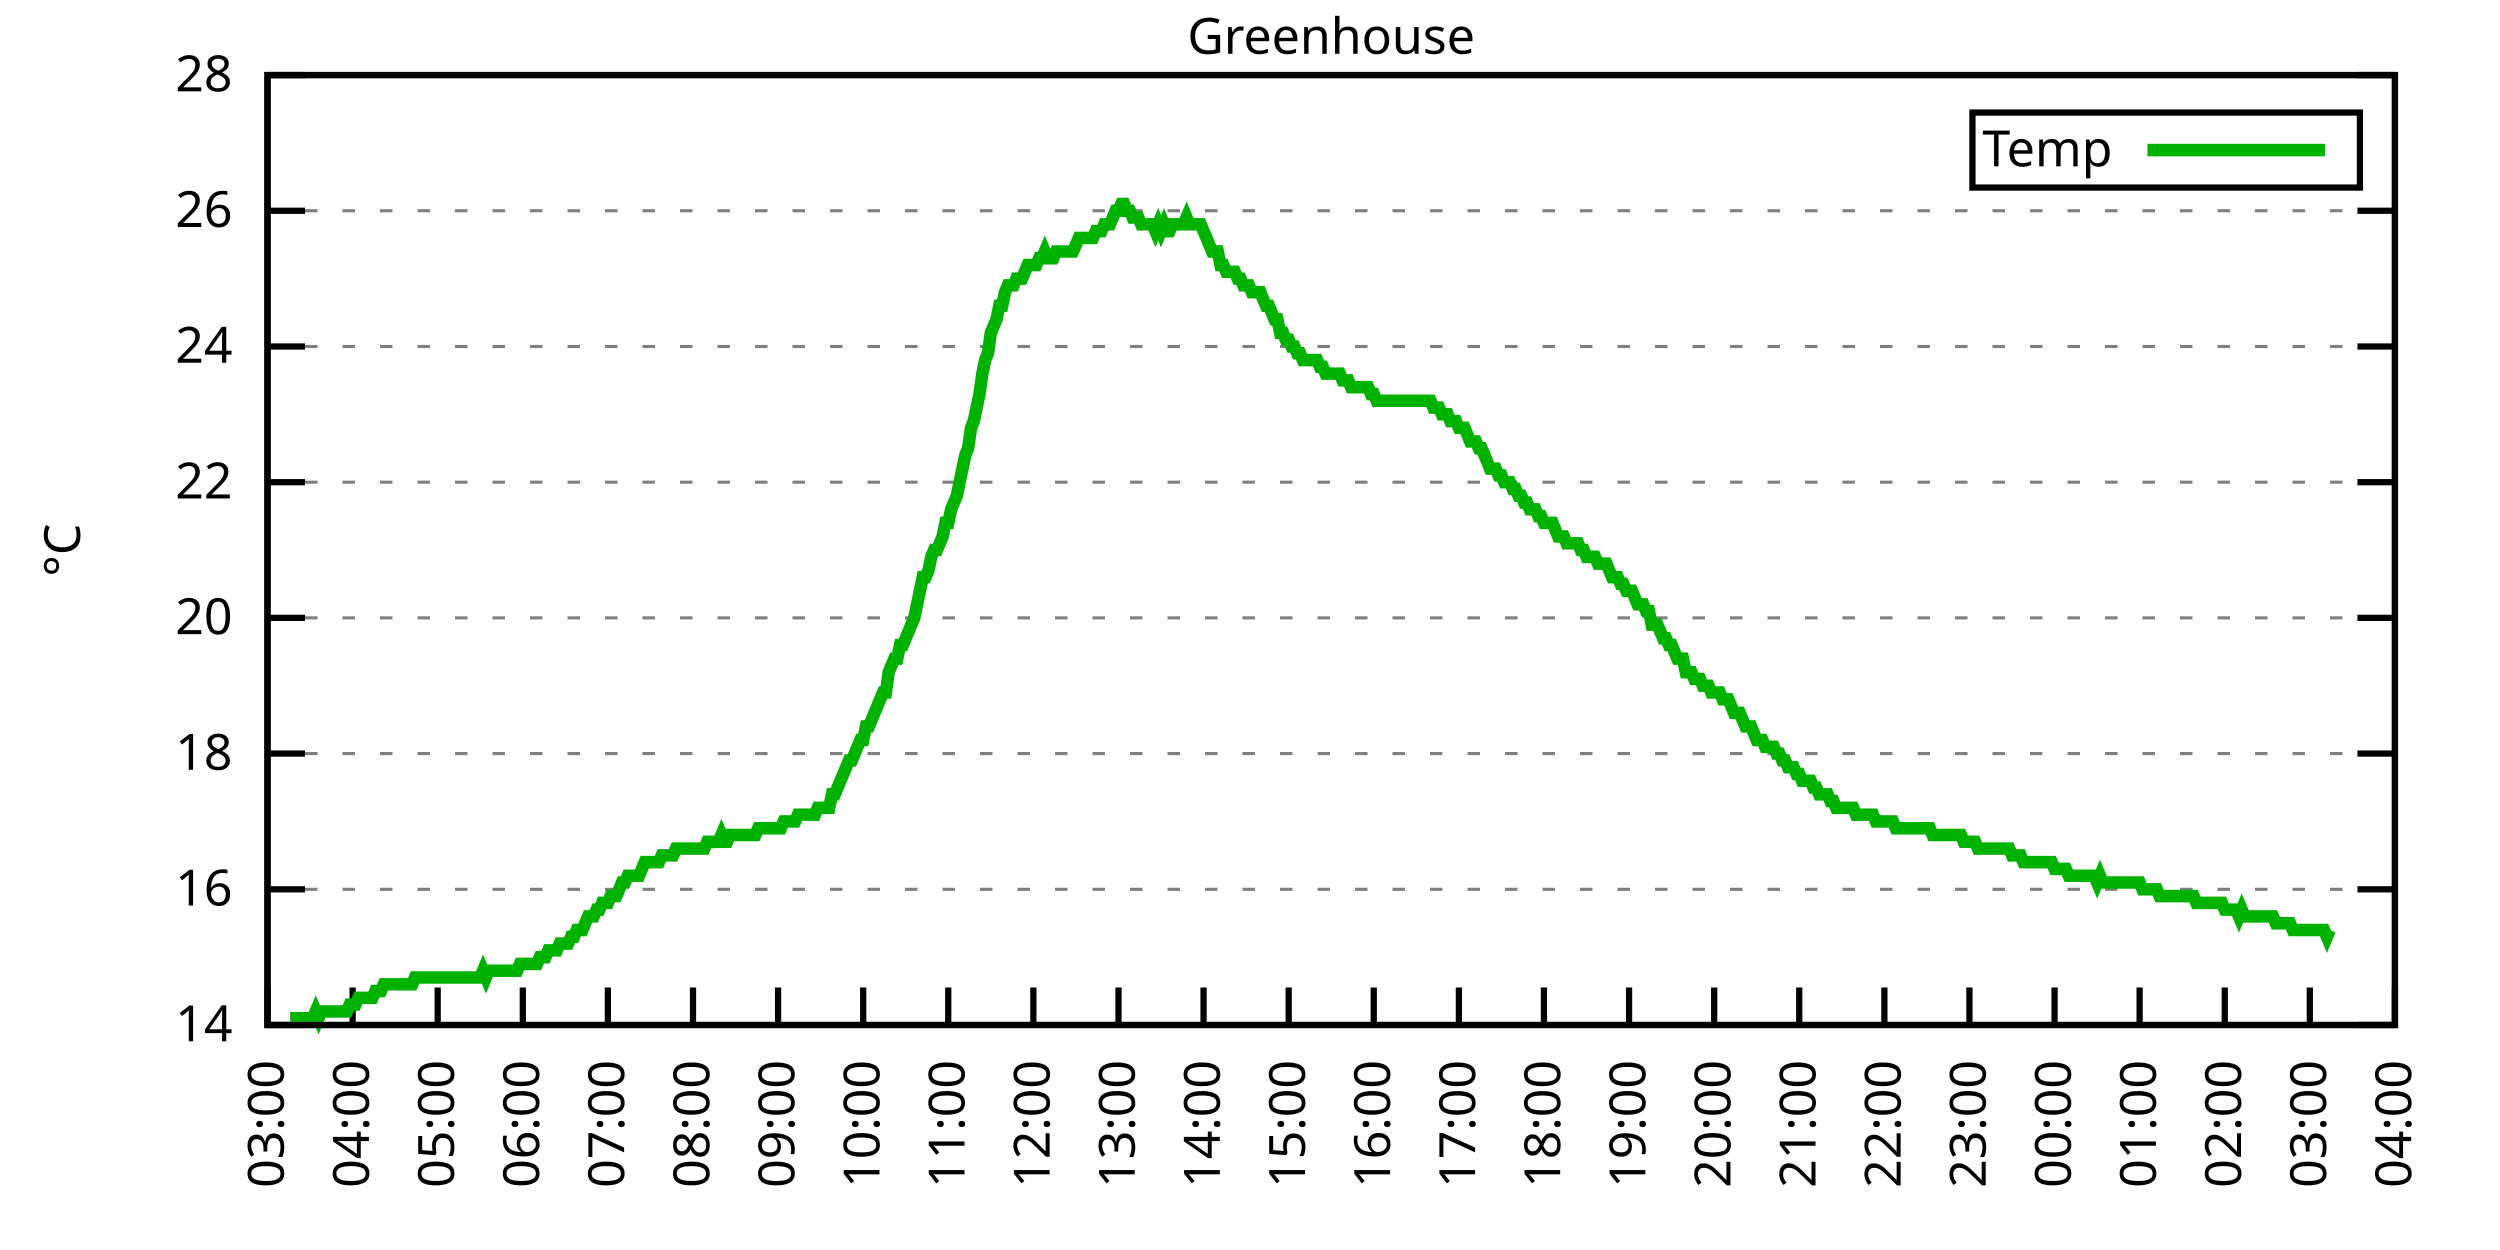
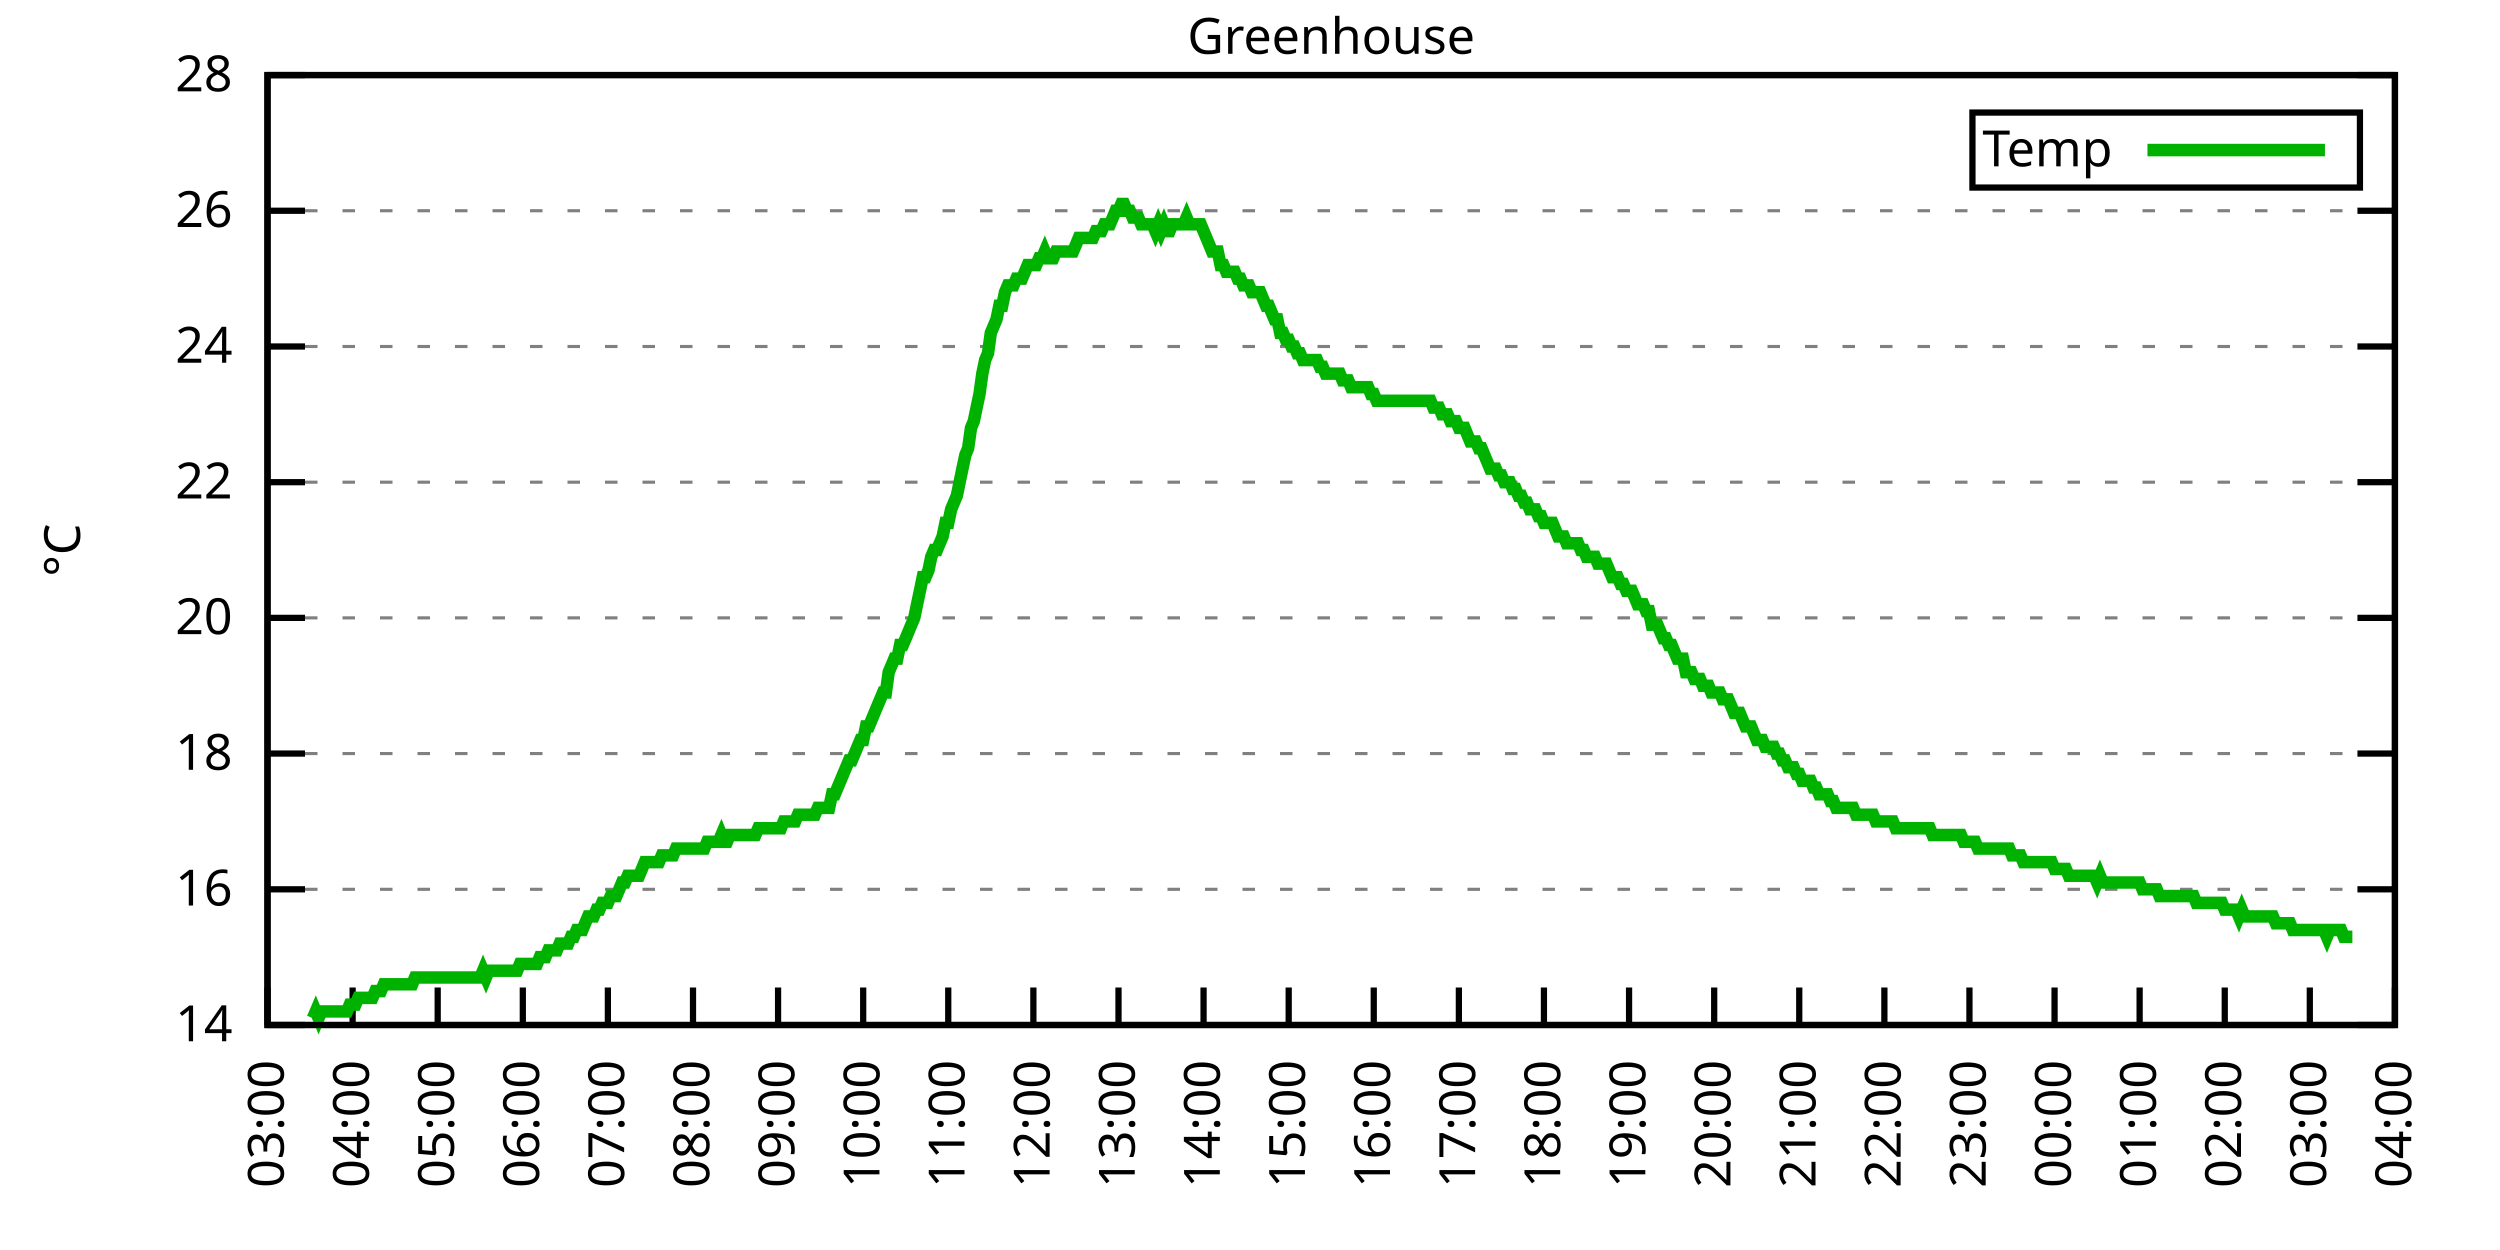
<svg xmlns="http://www.w3.org/2000/svg" xmlns:xlink="http://www.w3.org/1999/xlink" width="400" height="200" viewBox="0 0 400 200">
  <g id="gnuplot_canvas">
    <rect x="0" y="0" width="400" height="200" fill="none" />
    <defs>
      <circle id="gpDot" r="0.5" stroke-width="0.5" stroke="currentColor" />
      <path id="gpPt0" stroke-width="0.333" stroke="currentColor" d="M-1,0 h2 M0,-1 v2" />
      <path id="gpPt1" stroke-width="0.333" stroke="currentColor" d="M-1,-1 L1,1 M1,-1 L-1,1" />
      <path id="gpPt2" stroke-width="0.333" stroke="currentColor" d="M-1,0 L1,0 M0,-1 L0,1 M-1,-1 L1,1 M-1,1 L1,-1" />
      <rect id="gpPt3" stroke-width="0.333" stroke="currentColor" x="-1" y="-1" width="2" height="2" />
      <rect id="gpPt4" stroke-width="0.333" stroke="currentColor" fill="currentColor" x="-1" y="-1" width="2" height="2" />
      <circle id="gpPt5" stroke-width="0.333" stroke="currentColor" cx="0" cy="0" r="1" />
      <use xlink:href="#gpPt5" id="gpPt6" fill="currentColor" stroke="none" />
      <path id="gpPt7" stroke-width="0.333" stroke="currentColor" d="M0,-1.33 L-1.33,0.67 L1.33,0.67 z" />
      <use xlink:href="#gpPt7" id="gpPt8" fill="currentColor" stroke="none" />
      <use xlink:href="#gpPt7" id="gpPt9" stroke="currentColor" transform="rotate(180)" />
      <use xlink:href="#gpPt9" id="gpPt10" fill="currentColor" stroke="none" />
      <use xlink:href="#gpPt3" id="gpPt11" stroke="currentColor" transform="rotate(45)" />
      <use xlink:href="#gpPt11" id="gpPt12" fill="currentColor" stroke="none" />
      <path id="gpPt13" stroke-width="0.333" stroke="currentColor" d="M0,1.330 L1.265,0.411 L0.782,-1.067 L-0.782,-1.076 L-1.265,0.411 z" />
      <use xlink:href="#gpPt13" id="gpPt14" fill="currentColor" stroke="none" />
      <filter id="textbox" filterUnits="objectBoundingBox" x="0" y="0" height="1" width="1">
        <feFlood flood-color="white" flood-opacity="1" result="bgnd" />
        <feComposite in="SourceGraphic" in2="bgnd" operator="atop" />
      </filter>
      <filter id="greybox" filterUnits="objectBoundingBox" x="0" y="0" height="1" width="1">
        <feFlood flood-color="lightgrey" flood-opacity="1" result="grey" />
        <feComposite in="SourceGraphic" in2="grey" operator="atop" />
      </filter>
    </defs>
    <g fill="none" color="white" stroke="currentColor" stroke-width="1.00" stroke-linecap="butt" stroke-linejoin="miter">
</g>
    <g fill="none" color="black" stroke="currentColor" stroke-width="1.00" stroke-linecap="butt" stroke-linejoin="miter">
      <g stroke="none" shape-rendering="crispEdges">
        <polygon fill="rgb(255, 255, 255)" points="42.80,164.00 383.18,164.00 383.18,12.02 42.80,12.02 " />
      </g>
    </g>
    <g fill="none" color="black" stroke="currentColor" stroke-width="1.00" stroke-linecap="butt" stroke-linejoin="miter">
</g>
    <g fill="none" color="black" stroke="black" stroke-width="0.50" stroke-linecap="butt" stroke-linejoin="miter">
</g>
    <g fill="none" color="gray" stroke="currentColor" stroke-width="0.50" stroke-linecap="butt" stroke-linejoin="miter">
      <path stroke="gray" stroke-dasharray="2,4" class="gridline" d="M42.80,164.00 L383.19,164.00  " />
    </g>
    <g fill="none" color="gray" stroke="gray" stroke-width="1.00" stroke-linecap="butt" stroke-linejoin="miter">
</g>
    <g fill="none" color="black" stroke="currentColor" stroke-width="1.00" stroke-linecap="butt" stroke-linejoin="miter">
      <path stroke="black" d="M42.80,164.00 L48.80,164.00 M383.19,164.00 L377.19,164.00  " />
      <g transform="translate(37.20,166.60)" stroke="none" fill="black" font-family="Sans" font-size="8.00" text-anchor="end">
        <text>
          <tspan font-family="Sans"> 14</tspan>
        </text>
      </g>
    </g>
    <g fill="none" color="black" stroke="currentColor" stroke-width="1.00" stroke-linecap="butt" stroke-linejoin="miter">
</g>
    <g fill="none" color="black" stroke="black" stroke-width="0.50" stroke-linecap="butt" stroke-linejoin="miter">
</g>
    <g fill="none" color="gray" stroke="currentColor" stroke-width="0.50" stroke-linecap="butt" stroke-linejoin="miter">
      <path stroke="gray" stroke-dasharray="2,4" class="gridline" d="M42.80,142.29 L383.19,142.29  " />
    </g>
    <g fill="none" color="gray" stroke="gray" stroke-width="1.00" stroke-linecap="butt" stroke-linejoin="miter">
</g>
    <g fill="none" color="black" stroke="currentColor" stroke-width="1.00" stroke-linecap="butt" stroke-linejoin="miter">
      <path stroke="black" d="M42.80,142.29 L48.80,142.29 M383.19,142.29 L377.19,142.29  " />
      <g transform="translate(37.20,144.89)" stroke="none" fill="black" font-family="Sans" font-size="8.00" text-anchor="end">
        <text>
          <tspan font-family="Sans"> 16</tspan>
        </text>
      </g>
    </g>
    <g fill="none" color="black" stroke="currentColor" stroke-width="1.00" stroke-linecap="butt" stroke-linejoin="miter">
</g>
    <g fill="none" color="black" stroke="black" stroke-width="0.50" stroke-linecap="butt" stroke-linejoin="miter">
</g>
    <g fill="none" color="gray" stroke="currentColor" stroke-width="0.50" stroke-linecap="butt" stroke-linejoin="miter">
      <path stroke="gray" stroke-dasharray="2,4" class="gridline" d="M42.80,120.57 L383.19,120.57  " />
    </g>
    <g fill="none" color="gray" stroke="gray" stroke-width="1.00" stroke-linecap="butt" stroke-linejoin="miter">
</g>
    <g fill="none" color="black" stroke="currentColor" stroke-width="1.00" stroke-linecap="butt" stroke-linejoin="miter">
      <path stroke="black" d="M42.80,120.57 L48.80,120.57 M383.19,120.57 L377.19,120.57  " />
      <g transform="translate(37.20,123.17)" stroke="none" fill="black" font-family="Sans" font-size="8.00" text-anchor="end">
        <text>
          <tspan font-family="Sans"> 18</tspan>
        </text>
      </g>
    </g>
    <g fill="none" color="black" stroke="currentColor" stroke-width="1.00" stroke-linecap="butt" stroke-linejoin="miter">
</g>
    <g fill="none" color="black" stroke="black" stroke-width="0.50" stroke-linecap="butt" stroke-linejoin="miter">
</g>
    <g fill="none" color="gray" stroke="currentColor" stroke-width="0.50" stroke-linecap="butt" stroke-linejoin="miter">
      <path stroke="gray" stroke-dasharray="2,4" class="gridline" d="M42.80,98.86 L383.19,98.86  " />
    </g>
    <g fill="none" color="gray" stroke="gray" stroke-width="1.00" stroke-linecap="butt" stroke-linejoin="miter">
</g>
    <g fill="none" color="black" stroke="currentColor" stroke-width="1.00" stroke-linecap="butt" stroke-linejoin="miter">
      <path stroke="black" d="M42.80,98.86 L48.80,98.86 M383.19,98.86 L377.19,98.86  " />
      <g transform="translate(37.20,101.46)" stroke="none" fill="black" font-family="Sans" font-size="8.00" text-anchor="end">
        <text>
          <tspan font-family="Sans"> 20</tspan>
        </text>
      </g>
    </g>
    <g fill="none" color="black" stroke="currentColor" stroke-width="1.00" stroke-linecap="butt" stroke-linejoin="miter">
</g>
    <g fill="none" color="black" stroke="black" stroke-width="0.50" stroke-linecap="butt" stroke-linejoin="miter">
</g>
    <g fill="none" color="gray" stroke="currentColor" stroke-width="0.50" stroke-linecap="butt" stroke-linejoin="miter">
      <path stroke="gray" stroke-dasharray="2,4" class="gridline" d="M42.80,77.15 L383.19,77.15  " />
    </g>
    <g fill="none" color="gray" stroke="gray" stroke-width="1.00" stroke-linecap="butt" stroke-linejoin="miter">
</g>
    <g fill="none" color="black" stroke="currentColor" stroke-width="1.00" stroke-linecap="butt" stroke-linejoin="miter">
      <path stroke="black" d="M42.80,77.15 L48.80,77.15 M383.19,77.15 L377.19,77.15  " />
      <g transform="translate(37.20,79.75)" stroke="none" fill="black" font-family="Sans" font-size="8.00" text-anchor="end">
        <text>
          <tspan font-family="Sans"> 22</tspan>
        </text>
      </g>
    </g>
    <g fill="none" color="black" stroke="currentColor" stroke-width="1.00" stroke-linecap="butt" stroke-linejoin="miter">
</g>
    <g fill="none" color="black" stroke="black" stroke-width="0.50" stroke-linecap="butt" stroke-linejoin="miter">
</g>
    <g fill="none" color="gray" stroke="currentColor" stroke-width="0.50" stroke-linecap="butt" stroke-linejoin="miter">
      <path stroke="gray" stroke-dasharray="2,4" class="gridline" d="M42.80,55.44 L383.19,55.44  " />
    </g>
    <g fill="none" color="gray" stroke="gray" stroke-width="1.00" stroke-linecap="butt" stroke-linejoin="miter">
</g>
    <g fill="none" color="black" stroke="currentColor" stroke-width="1.00" stroke-linecap="butt" stroke-linejoin="miter">
      <path stroke="black" d="M42.80,55.44 L48.80,55.44 M383.19,55.44 L377.19,55.44  " />
      <g transform="translate(37.20,58.04)" stroke="none" fill="black" font-family="Sans" font-size="8.00" text-anchor="end">
        <text>
          <tspan font-family="Sans"> 24</tspan>
        </text>
      </g>
    </g>
    <g fill="none" color="black" stroke="currentColor" stroke-width="1.00" stroke-linecap="butt" stroke-linejoin="miter">
</g>
    <g fill="none" color="black" stroke="black" stroke-width="0.50" stroke-linecap="butt" stroke-linejoin="miter">
</g>
    <g fill="none" color="gray" stroke="currentColor" stroke-width="0.50" stroke-linecap="butt" stroke-linejoin="miter">
      <path stroke="gray" stroke-dasharray="2,4" class="gridline" d="M42.80,33.72 L383.19,33.72  " />
    </g>
    <g fill="none" color="gray" stroke="gray" stroke-width="1.00" stroke-linecap="butt" stroke-linejoin="miter">
</g>
    <g fill="none" color="black" stroke="currentColor" stroke-width="1.00" stroke-linecap="butt" stroke-linejoin="miter">
      <path stroke="black" d="M42.80,33.72 L48.80,33.72 M383.19,33.72 L377.19,33.72  " />
      <g transform="translate(37.20,36.32)" stroke="none" fill="black" font-family="Sans" font-size="8.00" text-anchor="end">
        <text>
          <tspan font-family="Sans"> 26</tspan>
        </text>
      </g>
    </g>
    <g fill="none" color="black" stroke="currentColor" stroke-width="1.00" stroke-linecap="butt" stroke-linejoin="miter">
</g>
    <g fill="none" color="black" stroke="black" stroke-width="0.50" stroke-linecap="butt" stroke-linejoin="miter">
</g>
    <g fill="none" color="gray" stroke="currentColor" stroke-width="0.50" stroke-linecap="butt" stroke-linejoin="miter">
      <path stroke="gray" stroke-dasharray="2,4" class="gridline" d="M42.80,12.01 L383.19,12.01  " />
    </g>
    <g fill="none" color="gray" stroke="gray" stroke-width="1.00" stroke-linecap="butt" stroke-linejoin="miter">
</g>
    <g fill="none" color="black" stroke="currentColor" stroke-width="1.00" stroke-linecap="butt" stroke-linejoin="miter">
      <path stroke="black" d="M42.80,12.01 L48.80,12.01 M383.19,12.01 L377.19,12.01  " />
      <g transform="translate(37.20,14.61)" stroke="none" fill="black" font-family="Sans" font-size="8.00" text-anchor="end">
        <text>
          <tspan font-family="Sans"> 28</tspan>
        </text>
      </g>
    </g>
    <g fill="none" color="black" stroke="currentColor" stroke-width="1.00" stroke-linecap="butt" stroke-linejoin="miter">
      <path stroke="black" d="M42.80,164.00 L42.80,158.00  " />
      <g transform="translate(45.40,169.60) rotate(270.00)" stroke="none" fill="black" font-family="Sans" font-size="8.00" text-anchor="end">
        <text>
          <tspan font-family="Sans">03:00</tspan>
        </text>
      </g>
    </g>
    <g fill="none" color="black" stroke="currentColor" stroke-width="1.00" stroke-linecap="butt" stroke-linejoin="miter">
      <path stroke="black" d="M56.42,164.00 L56.42,158.00  " />
      <g transform="translate(59.02,169.60) rotate(270.00)" stroke="none" fill="black" font-family="Sans" font-size="8.00" text-anchor="end">
        <text>
          <tspan font-family="Sans">04:00</tspan>
        </text>
      </g>
    </g>
    <g fill="none" color="black" stroke="currentColor" stroke-width="1.00" stroke-linecap="butt" stroke-linejoin="miter">
      <path stroke="black" d="M70.03,164.00 L70.03,158.00  " />
      <g transform="translate(72.63,169.60) rotate(270.00)" stroke="none" fill="black" font-family="Sans" font-size="8.00" text-anchor="end">
        <text>
          <tspan font-family="Sans">05:00</tspan>
        </text>
      </g>
    </g>
    <g fill="none" color="black" stroke="currentColor" stroke-width="1.00" stroke-linecap="butt" stroke-linejoin="miter">
      <path stroke="black" d="M83.65,164.00 L83.65,158.00  " />
      <g transform="translate(86.25,169.60) rotate(270.00)" stroke="none" fill="black" font-family="Sans" font-size="8.00" text-anchor="end">
        <text>
          <tspan font-family="Sans">06:00</tspan>
        </text>
      </g>
    </g>
    <g fill="none" color="black" stroke="currentColor" stroke-width="1.00" stroke-linecap="butt" stroke-linejoin="miter">
      <path stroke="black" d="M97.26,164.00 L97.26,158.00  " />
      <g transform="translate(99.86,169.60) rotate(270.00)" stroke="none" fill="black" font-family="Sans" font-size="8.00" text-anchor="end">
        <text>
          <tspan font-family="Sans">07:00</tspan>
        </text>
      </g>
    </g>
    <g fill="none" color="black" stroke="currentColor" stroke-width="1.00" stroke-linecap="butt" stroke-linejoin="miter">
      <path stroke="black" d="M110.88,164.00 L110.88,158.00  " />
      <g transform="translate(113.48,169.60) rotate(270.00)" stroke="none" fill="black" font-family="Sans" font-size="8.00" text-anchor="end">
        <text>
          <tspan font-family="Sans">08:00</tspan>
        </text>
      </g>
    </g>
    <g fill="none" color="black" stroke="currentColor" stroke-width="1.00" stroke-linecap="butt" stroke-linejoin="miter">
      <path stroke="black" d="M124.49,164.00 L124.49,158.00  " />
      <g transform="translate(127.09,169.60) rotate(270.00)" stroke="none" fill="black" font-family="Sans" font-size="8.00" text-anchor="end">
        <text>
          <tspan font-family="Sans">09:00</tspan>
        </text>
      </g>
    </g>
    <g fill="none" color="black" stroke="currentColor" stroke-width="1.00" stroke-linecap="butt" stroke-linejoin="miter">
      <path stroke="black" d="M138.11,164.00 L138.11,158.00  " />
      <g transform="translate(140.71,169.60) rotate(270.00)" stroke="none" fill="black" font-family="Sans" font-size="8.00" text-anchor="end">
        <text>
          <tspan font-family="Sans">10:00</tspan>
        </text>
      </g>
    </g>
    <g fill="none" color="black" stroke="currentColor" stroke-width="1.00" stroke-linecap="butt" stroke-linejoin="miter">
      <path stroke="black" d="M151.72,164.00 L151.72,158.00  " />
      <g transform="translate(154.32,169.60) rotate(270.00)" stroke="none" fill="black" font-family="Sans" font-size="8.00" text-anchor="end">
        <text>
          <tspan font-family="Sans">11:00</tspan>
        </text>
      </g>
    </g>
    <g fill="none" color="black" stroke="currentColor" stroke-width="1.00" stroke-linecap="butt" stroke-linejoin="miter">
      <path stroke="black" d="M165.34,164.00 L165.34,158.00  " />
      <g transform="translate(167.94,169.60) rotate(270.00)" stroke="none" fill="black" font-family="Sans" font-size="8.00" text-anchor="end">
        <text>
          <tspan font-family="Sans">12:00</tspan>
        </text>
      </g>
    </g>
    <g fill="none" color="black" stroke="currentColor" stroke-width="1.00" stroke-linecap="butt" stroke-linejoin="miter">
      <path stroke="black" d="M178.96,164.00 L178.96,158.00  " />
      <g transform="translate(181.56,169.60) rotate(270.00)" stroke="none" fill="black" font-family="Sans" font-size="8.00" text-anchor="end">
        <text>
          <tspan font-family="Sans">13:00</tspan>
        </text>
      </g>
    </g>
    <g fill="none" color="black" stroke="currentColor" stroke-width="1.00" stroke-linecap="butt" stroke-linejoin="miter">
      <path stroke="black" d="M192.57,164.00 L192.57,158.00  " />
      <g transform="translate(195.17,169.60) rotate(270.00)" stroke="none" fill="black" font-family="Sans" font-size="8.00" text-anchor="end">
        <text>
          <tspan font-family="Sans">14:00</tspan>
        </text>
      </g>
    </g>
    <g fill="none" color="black" stroke="currentColor" stroke-width="1.00" stroke-linecap="butt" stroke-linejoin="miter">
      <path stroke="black" d="M206.19,164.00 L206.19,158.00  " />
      <g transform="translate(208.79,169.60) rotate(270.00)" stroke="none" fill="black" font-family="Sans" font-size="8.00" text-anchor="end">
        <text>
          <tspan font-family="Sans">15:00</tspan>
        </text>
      </g>
    </g>
    <g fill="none" color="black" stroke="currentColor" stroke-width="1.00" stroke-linecap="butt" stroke-linejoin="miter">
      <path stroke="black" d="M219.80,164.00 L219.80,158.00  " />
      <g transform="translate(222.40,169.60) rotate(270.00)" stroke="none" fill="black" font-family="Sans" font-size="8.00" text-anchor="end">
        <text>
          <tspan font-family="Sans">16:00</tspan>
        </text>
      </g>
    </g>
    <g fill="none" color="black" stroke="currentColor" stroke-width="1.00" stroke-linecap="butt" stroke-linejoin="miter">
      <path stroke="black" d="M233.42,164.00 L233.42,158.00  " />
      <g transform="translate(236.02,169.60) rotate(270.00)" stroke="none" fill="black" font-family="Sans" font-size="8.00" text-anchor="end">
        <text>
          <tspan font-family="Sans">17:00</tspan>
        </text>
      </g>
    </g>
    <g fill="none" color="black" stroke="currentColor" stroke-width="1.00" stroke-linecap="butt" stroke-linejoin="miter">
      <path stroke="black" d="M247.03,164.00 L247.03,158.00  " />
      <g transform="translate(249.63,169.60) rotate(270.00)" stroke="none" fill="black" font-family="Sans" font-size="8.00" text-anchor="end">
        <text>
          <tspan font-family="Sans">18:00</tspan>
        </text>
      </g>
    </g>
    <g fill="none" color="black" stroke="currentColor" stroke-width="1.00" stroke-linecap="butt" stroke-linejoin="miter">
      <path stroke="black" d="M260.65,164.00 L260.65,158.00  " />
      <g transform="translate(263.25,169.60) rotate(270.00)" stroke="none" fill="black" font-family="Sans" font-size="8.00" text-anchor="end">
        <text>
          <tspan font-family="Sans">19:00</tspan>
        </text>
      </g>
    </g>
    <g fill="none" color="black" stroke="currentColor" stroke-width="1.00" stroke-linecap="butt" stroke-linejoin="miter">
      <path stroke="black" d="M274.27,164.00 L274.27,158.00  " />
      <g transform="translate(276.87,169.60) rotate(270.00)" stroke="none" fill="black" font-family="Sans" font-size="8.00" text-anchor="end">
        <text>
          <tspan font-family="Sans">20:00</tspan>
        </text>
      </g>
    </g>
    <g fill="none" color="black" stroke="currentColor" stroke-width="1.00" stroke-linecap="butt" stroke-linejoin="miter">
      <path stroke="black" d="M287.88,164.00 L287.88,158.00  " />
      <g transform="translate(290.48,169.60) rotate(270.00)" stroke="none" fill="black" font-family="Sans" font-size="8.00" text-anchor="end">
        <text>
          <tspan font-family="Sans">21:00</tspan>
        </text>
      </g>
    </g>
    <g fill="none" color="black" stroke="currentColor" stroke-width="1.00" stroke-linecap="butt" stroke-linejoin="miter">
      <path stroke="black" d="M301.50,164.00 L301.50,158.00  " />
      <g transform="translate(304.10,169.60) rotate(270.00)" stroke="none" fill="black" font-family="Sans" font-size="8.00" text-anchor="end">
        <text>
          <tspan font-family="Sans">22:00</tspan>
        </text>
      </g>
    </g>
    <g fill="none" color="black" stroke="currentColor" stroke-width="1.00" stroke-linecap="butt" stroke-linejoin="miter">
      <path stroke="black" d="M315.11,164.00 L315.11,158.00  " />
      <g transform="translate(317.71,169.60) rotate(270.00)" stroke="none" fill="black" font-family="Sans" font-size="8.00" text-anchor="end">
        <text>
          <tspan font-family="Sans">23:00</tspan>
        </text>
      </g>
    </g>
    <g fill="none" color="black" stroke="currentColor" stroke-width="1.00" stroke-linecap="butt" stroke-linejoin="miter">
      <path stroke="black" d="M328.73,164.00 L328.73,158.00  " />
      <g transform="translate(331.33,169.60) rotate(270.00)" stroke="none" fill="black" font-family="Sans" font-size="8.00" text-anchor="end">
        <text>
          <tspan font-family="Sans">00:00</tspan>
        </text>
      </g>
    </g>
    <g fill="none" color="black" stroke="currentColor" stroke-width="1.00" stroke-linecap="butt" stroke-linejoin="miter">
      <path stroke="black" d="M342.34,164.00 L342.34,158.00  " />
      <g transform="translate(344.94,169.60) rotate(270.00)" stroke="none" fill="black" font-family="Sans" font-size="8.00" text-anchor="end">
        <text>
          <tspan font-family="Sans">01:00</tspan>
        </text>
      </g>
    </g>
    <g fill="none" color="black" stroke="currentColor" stroke-width="1.00" stroke-linecap="butt" stroke-linejoin="miter">
      <path stroke="black" d="M355.96,164.00 L355.96,158.00  " />
      <g transform="translate(358.56,169.60) rotate(270.00)" stroke="none" fill="black" font-family="Sans" font-size="8.00" text-anchor="end">
        <text>
          <tspan font-family="Sans">02:00</tspan>
        </text>
      </g>
    </g>
    <g fill="none" color="black" stroke="currentColor" stroke-width="1.00" stroke-linecap="butt" stroke-linejoin="miter">
      <path stroke="black" d="M369.57,164.00 L369.57,158.00  " />
      <g transform="translate(372.17,169.60) rotate(270.00)" stroke="none" fill="black" font-family="Sans" font-size="8.00" text-anchor="end">
        <text>
          <tspan font-family="Sans">03:00</tspan>
        </text>
      </g>
    </g>
    <g fill="none" color="black" stroke="currentColor" stroke-width="1.00" stroke-linecap="butt" stroke-linejoin="miter">
      <path stroke="black" d="M383.19,164.00 L383.19,158.00  " />
      <g transform="translate(385.79,169.60) rotate(270.00)" stroke="none" fill="black" font-family="Sans" font-size="8.00" text-anchor="end">
        <text>
          <tspan font-family="Sans">04:00</tspan>
        </text>
      </g>
    </g>
    <g fill="none" color="black" stroke="currentColor" stroke-width="1.00" stroke-linecap="butt" stroke-linejoin="miter">
</g>
    <g fill="none" color="black" stroke="currentColor" stroke-width="1.00" stroke-linecap="butt" stroke-linejoin="miter">
      <path stroke="black" d="M42.80,12.01 L42.80,164.00 L383.19,164.00 L383.19,12.01 L42.80,12.01 Z  " />
    </g>
    <g fill="none" color="black" stroke="currentColor" stroke-width="1.00" stroke-linecap="butt" stroke-linejoin="miter">
</g>
    <g fill="none" color="black" stroke="currentColor" stroke-width="1.00" stroke-linecap="butt" stroke-linejoin="miter">
      <path stroke="black" d="M315.59,30.01 L315.59,18.01 L377.59,18.01 L377.59,30.01 L315.59,30.01 Z  " />
    </g>
    <g id="Greenhouse_plot_1">
      <g fill="none" color="white" stroke="black" stroke-width="2.00" stroke-linecap="butt" stroke-linejoin="miter">
</g>
      <g fill="none" color="black" stroke="currentColor" stroke-width="2.00" stroke-linecap="butt" stroke-linejoin="miter">
        <g transform="translate(337.99,26.61)" stroke="none" fill="black" font-family="Sans" font-size="8.00" text-anchor="end">
          <text>
            <tspan font-family="Sans">Temp</tspan>
          </text>
        </g>
      </g>
      <g fill="none" color="black" stroke="currentColor" stroke-width="2.00" stroke-linecap="butt" stroke-linejoin="miter">
-         <path stroke="rgb(  0, 178,   0)" d="M343.59,24.01 L371.99,24.01 M46.43,162.91 L46.88,162.91 L47.34,162.91 L47.79,162.91 L48.25,162.91 L48.70,162.91   L49.15,162.91 L49.61,162.91 L50.06,162.91 L50.52,161.83 L50.97,162.91 L51.42,161.83 L51.88,161.83 L52.33,161.83   L52.78,161.83 L53.24,161.83 L53.69,161.83 L54.15,161.83 L54.60,161.83 L55.05,161.83 L55.51,161.83 L55.96,160.74   L56.42,160.74 L56.87,160.74 L57.32,159.66 L57.78,159.66 L58.23,159.66 L58.68,159.66 L59.14,159.66 L59.59,159.66   L60.05,158.57 L60.50,158.57 L60.95,158.57 L61.41,157.49 L61.86,157.49 L62.32,157.49 L62.77,157.49 L63.22,157.49   L63.68,157.49 L64.13,157.49 L64.58,157.49 L65.04,157.49 L65.49,157.49 L65.95,157.49 L66.40,156.40 L66.85,156.40   L67.31,156.40 L67.76,156.40 L68.22,156.40 L68.67,156.40 L69.12,156.40 L69.58,156.40 L70.03,156.40 L70.49,156.40   L70.94,156.40 L71.39,156.40 L71.85,156.40 L72.30,156.40 L72.75,156.40 L73.21,156.40 L73.66,156.40 L74.12,156.40   L74.57,156.40 L75.02,156.40 L75.48,156.40 L75.93,156.40 L76.39,156.40 L76.84,156.40 L77.29,155.31 L77.75,156.40   L78.20,155.31 L78.65,155.31 L79.11,155.31 L79.56,155.31 L80.02,155.31 L80.47,155.31 L80.92,155.31 L81.38,155.31   L81.83,155.31 L82.29,155.31 L82.74,155.31 L83.19,154.23 L83.65,154.23 L84.10,154.23 L84.55,154.23 L85.01,154.23   L85.46,154.23 L85.92,154.23 L86.37,153.14 L86.82,153.14 L87.28,153.14 L87.73,152.06 L88.19,152.06 L88.64,152.06   L89.09,152.06 L89.55,150.97 L90.00,150.97 L90.45,150.97 L90.91,150.97 L91.36,149.89 L91.82,149.89 L92.27,148.80   L92.72,148.80 L93.18,148.80 L93.63,147.72 L94.09,146.63 L94.54,146.63 L94.99,146.63 L95.45,145.54 L95.90,145.54   L96.35,144.46 L96.81,144.46 L97.26,144.46 L97.72,143.37 L98.17,143.37 L98.62,143.37 L99.08,142.29 L99.53,141.20   L99.99,141.20 L100.44,140.12 L100.89,140.12 L101.35,140.12 L101.80,140.12 L102.25,140.12 L102.71,139.03 L103.16,137.94   L103.62,137.94 L104.07,137.94 L104.52,137.94 L104.98,137.94 L105.43,137.94 L105.89,136.86 L106.34,136.86 L106.79,136.86   L107.25,136.86 L107.70,136.86 L108.15,135.77 L108.61,135.77 L109.06,135.77 L109.52,135.77 L109.97,135.77 L110.42,135.77   L110.88,135.77 L111.33,135.77 L111.79,135.77 L112.24,135.77 L112.69,135.77 L113.15,134.69 L113.60,134.69 L114.05,134.69   L114.51,134.69 L114.96,134.69 L115.42,133.60 L115.87,134.69 L116.32,134.69 L116.78,133.60 L117.23,133.60 L117.69,133.60   L118.14,133.60 L118.59,133.60 L119.05,133.60 L119.50,133.60 L119.96,133.60 L120.41,133.60 L120.86,133.60 L121.32,132.52   L121.77,132.52 L122.22,132.52 L122.68,132.52 L123.13,132.52 L123.59,132.52 L124.04,132.52 L124.49,132.52 L124.95,132.52   L125.40,131.43 L125.86,131.43 L126.31,131.43 L126.76,131.43 L127.22,131.43 L127.67,130.35 L128.12,130.35 L128.58,130.35   L129.03,130.35 L129.49,130.35 L129.94,130.35 L130.39,130.35 L130.85,129.26 L131.30,129.26 L131.76,129.26 L132.21,129.26   L132.66,129.26 L133.12,127.09 L133.57,127.09 L134.02,126.00 L134.48,124.92 L134.93,123.83 L135.39,122.75 L135.84,121.66   L136.29,121.66 L136.75,120.57 L137.20,119.49 L137.66,118.40 L138.11,118.40 L138.56,116.23 L139.02,116.23 L139.47,115.15   L139.92,114.06 L140.38,112.97 L140.83,111.89 L141.29,110.80 L141.74,110.80 L142.19,107.55 L142.65,106.46 L143.10,105.38   L143.56,105.38 L144.01,103.20 L144.46,103.20 L144.92,102.12 L145.37,101.03 L145.82,99.95 L146.28,98.86 L146.73,96.69   L147.19,94.52 L147.64,92.35 L148.09,92.35 L148.55,91.26 L149.00,89.09 L149.46,88.00 L149.91,88.00 L150.36,86.92   L150.82,85.83 L151.27,83.66 L151.72,83.66 L152.18,81.49 L152.63,80.41 L153.09,79.32 L153.54,77.15 L153.99,74.98   L154.45,72.81 L154.90,71.72 L155.36,68.46 L155.81,67.38 L156.26,65.21 L156.72,63.04 L157.17,59.78 L157.62,57.61   L158.08,56.52 L158.53,53.26 L158.99,52.18 L159.44,51.09 L159.89,48.92 L160.35,48.92 L160.80,46.75 L161.26,45.66   L161.71,45.66 L162.16,45.66 L162.62,44.58 L163.07,44.58 L163.52,44.58 L163.98,43.49 L164.43,42.41 L164.89,42.41   L165.34,42.41 L165.79,42.41 L166.25,41.32 L166.70,41.32 L167.16,40.24 L167.61,41.32 L168.06,41.32 L168.52,41.32   L168.97,40.24 L169.43,40.24 L169.88,40.24 L170.33,40.24 L170.79,40.24 L171.24,40.24 L171.69,40.24 L172.15,39.15   L172.60,38.07 L173.06,38.07 L173.51,38.07 L173.96,38.07 L174.42,38.07 L174.87,38.07 L175.33,36.98 L175.78,36.98   L176.23,36.98 L176.69,35.89 L177.14,35.89 L177.59,35.89 L178.05,34.81 L178.50,33.72 L178.96,33.72 L179.41,32.64   L179.86,32.64 L180.32,33.72 L180.77,33.72 L181.23,34.81 L181.68,34.81 L182.13,34.81 L182.59,35.89 L183.04,35.89   L183.49,35.89 L183.95,35.89 L184.40,35.89 L184.86,36.98 L185.31,35.89 L185.76,36.98 L186.22,35.89 L186.67,36.98   L187.13,36.98 L187.58,35.89 L188.03,35.89 L188.49,35.89 L188.94,35.89 L189.39,35.89 L189.85,34.81 L190.30,35.89   L190.76,35.89 L191.21,35.89 L191.66,35.89 L192.12,35.89 L192.57,36.98 L193.03,38.07 L193.48,39.15 L193.93,40.24   L194.39,40.24 L194.84,40.24 L195.29,42.41 L195.75,42.41 L196.20,43.49 L196.66,43.49 L197.11,43.49 L197.56,43.49   L198.02,44.58 L198.47,44.58 L198.93,45.66 L199.38,45.66 L199.83,45.66 L200.29,46.75 L200.74,46.75 L201.19,46.75   L201.65,46.75 L202.10,47.84 L202.56,48.92 L203.01,48.92 L203.46,50.01 L203.92,51.09 L204.37,51.09 L204.83,53.26   L205.28,53.26 L205.73,54.35 L206.19,54.35 L206.64,55.44 L207.09,55.44 L207.55,56.52 L208.00,56.52 L208.46,57.61   L208.91,57.61 L209.36,57.61 L209.82,57.61 L210.27,57.61 L210.73,57.61 L211.18,58.69 L211.63,58.69 L212.09,59.78   L212.54,59.78 L213.00,59.78 L213.45,59.78 L213.90,59.78 L214.36,59.78 L214.81,60.86 L215.26,60.86 L215.72,60.86   L216.17,61.95 L216.63,61.95 L217.08,61.95 L217.53,61.95 L217.99,61.95 L218.44,61.95 L218.90,61.95 L219.35,63.04   L219.80,63.04 L220.26,64.12 L220.71,64.12 L221.16,64.12 L221.62,64.12 L222.07,64.12 L222.53,64.12 L222.98,64.12   L223.43,64.12 L223.89,64.12 L224.34,64.12 L224.80,64.12 L225.25,64.12 L225.70,64.12 L226.16,64.12 L226.61,64.12   L227.06,64.12 L227.52,64.12 L227.97,64.12 L228.43,64.12 L228.88,64.12 L229.33,65.21 L229.79,65.21 L230.24,65.21   L230.70,66.29 L231.15,66.29 L231.60,66.29 L232.06,67.38 L232.51,67.38 L232.96,67.38 L233.42,68.46 L233.87,68.46   L234.33,68.46 L234.78,69.55 L235.23,70.63 L235.69,70.63 L236.14,70.63 L236.60,71.72 L237.05,71.72 L237.50,72.81   L237.96,73.89 L238.41,74.98 L238.86,74.98 L239.32,74.98 L239.77,76.06 L240.23,76.06 L240.68,77.15 L241.13,77.15   L241.59,77.15 L242.04,78.23 L242.50,78.23 L242.95,79.32 L243.40,79.32 L243.86,80.41 L244.31,80.41 L244.76,81.49   L245.22,81.49 L245.67,81.49 L246.13,82.58 L246.58,82.58 L247.03,83.66 L247.49,83.66 L247.94,83.66 L248.40,83.66   L248.85,84.75 L249.30,85.83 L249.76,85.83 L250.21,85.83 L250.66,86.92 L251.12,86.92 L251.57,86.92 L252.03,86.92   L252.48,86.92 L252.93,88.00 L253.39,88.00 L253.84,89.09 L254.30,89.09 L254.75,89.09 L255.20,89.09 L255.66,90.18   L256.11,90.18 L256.56,90.18 L257.02,90.18 L257.47,91.26 L257.93,92.35 L258.38,92.35 L258.83,92.35 L259.29,93.43   L259.74,93.43 L260.20,94.52 L260.65,94.52 L261.10,94.52 L261.56,95.60 L262.01,96.69 L262.47,96.69 L262.92,96.69   L263.37,97.78 L263.83,97.78 L264.28,99.95 L264.73,99.95 L265.19,99.95 L265.64,101.03 L266.10,102.12 L266.55,102.12   L267.00,103.20 L267.46,103.20 L267.91,104.29 L268.37,105.38 L268.82,105.38 L269.27,105.38 L269.73,107.55 L270.18,107.55   L270.63,107.55 L271.09,108.63 L271.54,108.63 L272.00,108.63 L272.45,109.72 L272.90,109.72 L273.36,109.72 L273.81,110.80   L274.27,110.80 L274.72,110.80 L275.17,110.80 L275.63,111.89 L276.08,111.89 L276.53,111.89 L276.99,112.97 L277.44,114.06   L277.90,114.06 L278.35,114.06 L278.80,115.15 L279.26,116.23 L279.71,116.23 L280.17,116.23 L280.62,117.32 L281.07,118.40   L281.53,118.40 L281.98,118.40 L282.43,119.49 L282.89,119.49 L283.34,119.49 L283.80,119.49 L284.25,120.57 L284.70,120.57   L285.16,121.66 L285.61,121.66 L286.07,122.75 L286.52,122.75 L286.97,122.75 L287.43,123.83 L287.88,123.83 L288.33,124.92   L288.79,124.92 L289.24,124.92 L289.70,124.92 L290.15,126.00 L290.60,126.00 L291.06,127.09 L291.51,127.09 L291.97,127.09   L292.42,127.09 L292.87,128.17 L293.33,128.17 L293.78,129.26 L294.23,129.26 L294.69,129.26 L295.14,129.26 L295.60,129.26   L296.05,129.26 L296.50,129.26 L296.96,130.35 L297.41,130.35 L297.87,130.35 L298.32,130.35 L298.77,130.35 L299.23,130.35   L299.68,130.35 L300.13,131.43 L300.59,131.43 L301.04,131.43 L301.50,131.43 L301.95,131.43 L302.40,131.43 L302.86,131.43   L303.31,132.52 L303.77,132.52 L304.22,132.52 L304.67,132.52 L305.13,132.52 L305.58,132.52 L306.03,132.52 L306.49,132.52   L306.94,132.52 L307.40,132.52 L307.85,132.52 L308.30,132.52 L308.76,132.52 L309.21,133.60 L309.67,133.60 L310.12,133.60   L310.57,133.60 L311.03,133.60 L311.48,133.60 L311.94,133.60 L312.39,133.60 L312.84,133.60 L313.30,133.60 L313.75,133.60   L314.20,134.69 L314.66,134.69 L315.11,134.69 L315.57,134.69 L316.02,134.69 L316.47,135.77 L316.93,135.77 L317.38,135.77   L317.84,135.77 L318.29,135.77 L318.74,135.77 L319.20,135.77 L319.65,135.77 L320.10,135.77 L320.56,135.77 L321.01,135.77   L321.47,135.77 L321.92,136.86 L322.37,136.86 L322.83,136.86 L323.28,136.86 L323.74,137.94 L324.19,137.94 L324.64,137.94   L325.10,137.94 L325.55,137.94 L326.00,137.94 L326.46,137.94 L326.91,137.94 L327.37,137.94 L327.82,137.94 L328.27,137.94   L328.73,139.03 L329.18,139.03 L329.64,139.03 L330.09,139.03 L330.54,139.03 L331.00,140.12 L331.45,140.12 L331.90,140.12   L332.36,140.12 L332.81,140.12 L333.27,140.12 L333.72,140.12 L334.17,140.12 L334.63,140.12 L335.08,140.12 L335.54,141.20   L335.99,140.12 L336.44,141.20 L336.90,141.20 L337.35,141.20 L337.80,141.20 L338.26,141.20 L338.71,141.20 L339.17,141.20   L339.62,141.20 L340.07,141.20 L340.53,141.20 L340.98,141.20 L341.44,141.20 L341.89,141.20 L342.34,141.20 L342.80,142.29   L343.25,142.29 L343.70,142.29 L344.16,142.29 L344.61,142.29 L345.07,142.29 L345.52,143.37 L345.97,143.37 L346.43,143.37   L346.88,143.37 L347.34,143.37 L347.79,143.37 L348.24,143.37 L348.70,143.37 L349.15,143.37 L349.60,143.37 L350.06,143.37   L350.51,143.37 L350.97,143.37 L351.42,144.46 L351.87,144.46 L352.33,144.46 L352.78,144.46 L353.24,144.46 L353.69,144.46   L354.14,144.46 L354.60,144.46 L355.05,144.46 L355.50,144.46 L355.96,145.54 L356.41,145.54 L356.87,145.54 L357.32,145.54   L357.77,145.54 L358.23,146.63 L358.68,145.54 L359.14,146.63 L359.59,146.63 L360.04,146.63 L360.50,146.63 L360.95,146.63   L361.41,146.63 L361.86,146.63 L362.31,146.63 L362.77,146.63 L363.22,146.63 L363.67,146.63 L364.13,147.72 L364.58,147.72   L365.04,147.72 L365.49,147.72 L365.94,147.72 L366.40,147.72 L366.85,148.80 L367.31,148.80 L367.76,148.80 L368.21,148.80   L368.67,148.80 L369.12,148.80 L369.57,148.80 L370.03,148.80 L370.48,148.80 L370.94,148.80 L371.39,148.80 L371.84,148.80   L372.30,149.89 L372.75,148.80  " />
+         <path stroke="rgb(  0, 178,   0)" d="M343.59,24.01 L371.99,24.01 M50.06,162.91 L50.52,161.83 L50.97,162.91 L51.42,161.83 L51.88,161.83 L52.33,161.83   L52.78,161.83 L53.24,161.83 L53.69,161.83 L54.15,161.83 L54.60,161.83 L55.05,161.83 L55.51,161.83 L55.96,160.74   L56.42,160.74 L56.87,160.74 L57.32,159.66 L57.78,159.66 L58.23,159.66 L58.68,159.66 L59.14,159.66 L59.59,159.66   L60.05,158.57 L60.50,158.57 L60.95,158.57 L61.41,157.49 L61.86,157.49 L62.32,157.49 L62.77,157.49 L63.22,157.49   L63.68,157.49 L64.13,157.49 L64.58,157.49 L65.04,157.49 L65.49,157.49 L65.95,157.49 L66.40,156.40 L66.85,156.40   L67.31,156.40 L67.76,156.40 L68.22,156.40 L68.67,156.40 L69.12,156.40 L69.58,156.40 L70.03,156.40 L70.49,156.40   L70.94,156.40 L71.39,156.40 L71.85,156.40 L72.30,156.40 L72.75,156.40 L73.21,156.40 L73.66,156.40 L74.12,156.40   L74.57,156.40 L75.02,156.40 L75.48,156.40 L75.93,156.40 L76.39,156.40 L76.84,156.40 L77.29,155.31 L77.75,156.40   L78.20,155.31 L78.65,155.31 L79.11,155.31 L79.56,155.31 L80.02,155.31 L80.47,155.31 L80.92,155.31 L81.38,155.31   L81.83,155.31 L82.29,155.31 L82.74,155.31 L83.19,154.23 L83.65,154.23 L84.10,154.23 L84.55,154.23 L85.01,154.23   L85.46,154.23 L85.92,154.23 L86.37,153.14 L86.82,153.14 L87.28,153.14 L87.73,152.06 L88.19,152.06 L88.64,152.06   L89.09,152.06 L89.55,150.97 L90.00,150.97 L90.45,150.97 L90.91,150.97 L91.36,149.89 L91.82,149.89 L92.27,148.80   L92.72,148.80 L93.18,148.80 L93.63,147.72 L94.09,146.63 L94.54,146.63 L94.99,146.63 L95.45,145.54 L95.90,145.54   L96.35,144.46 L96.81,144.46 L97.26,144.46 L97.72,143.37 L98.17,143.37 L98.62,143.37 L99.08,142.29 L99.53,141.20   L99.99,141.20 L100.44,140.12 L100.89,140.12 L101.35,140.12 L101.80,140.12 L102.25,140.12 L102.71,139.03 L103.16,137.94   L103.62,137.94 L104.07,137.94 L104.52,137.94 L104.98,137.94 L105.43,137.94 L105.89,136.86 L106.34,136.86 L106.79,136.86   L107.25,136.86 L107.70,136.86 L108.15,135.77 L108.61,135.77 L109.06,135.77 L109.52,135.77 L109.97,135.77 L110.42,135.77   L110.88,135.77 L111.33,135.77 L111.79,135.77 L112.24,135.77 L112.69,135.77 L113.15,134.69 L113.60,134.69 L114.05,134.69   L114.51,134.69 L114.96,134.69 L115.42,133.60 L115.87,134.69 L116.32,134.69 L116.78,133.60 L117.23,133.60 L117.69,133.60   L118.14,133.60 L118.59,133.60 L119.05,133.60 L119.50,133.60 L119.96,133.60 L120.41,133.60 L120.86,133.60 L121.32,132.52   L121.77,132.52 L122.22,132.52 L122.68,132.52 L123.13,132.52 L123.59,132.52 L124.04,132.52 L124.49,132.52 L124.95,132.52   L125.40,131.43 L125.86,131.43 L126.31,131.43 L126.76,131.43 L127.22,131.43 L127.67,130.35 L128.12,130.35 L128.58,130.35   L129.03,130.35 L129.49,130.35 L129.94,130.35 L130.39,130.35 L130.85,129.26 L131.30,129.26 L131.76,129.26 L132.21,129.26   L132.66,129.26 L133.12,127.09 L133.57,127.09 L134.02,126.00 L134.48,124.92 L134.93,123.83 L135.39,122.75 L135.84,121.66   L136.29,121.66 L136.75,120.57 L137.20,119.49 L137.66,118.40 L138.11,118.40 L138.56,116.23 L139.02,116.23 L139.47,115.15   L139.92,114.06 L140.38,112.97 L140.83,111.89 L141.29,110.80 L141.74,110.80 L142.19,107.55 L142.65,106.46 L143.10,105.38   L143.56,105.38 L144.01,103.20 L144.46,103.20 L144.92,102.12 L145.37,101.03 L145.82,99.95 L146.28,98.86 L146.73,96.69   L147.19,94.52 L147.64,92.35 L148.09,92.35 L148.55,91.26 L149.00,89.09 L149.46,88.00 L149.91,88.00 L150.36,86.92   L150.82,85.83 L151.27,83.66 L151.72,83.66 L152.18,81.49 L152.63,80.41 L153.09,79.32 L153.54,77.15 L153.99,74.98   L154.45,72.81 L154.90,71.72 L155.36,68.46 L155.81,67.38 L156.26,65.21 L156.72,63.04 L157.17,59.78 L157.62,57.61   L158.08,56.52 L158.53,53.26 L158.99,52.18 L159.44,51.09 L159.89,48.92 L160.35,48.92 L160.80,46.75 L161.26,45.66   L161.71,45.66 L162.16,45.66 L162.62,44.58 L163.07,44.58 L163.52,44.58 L163.98,43.49 L164.43,42.41 L164.89,42.41   L165.34,42.41 L165.79,42.41 L166.25,41.32 L166.70,41.32 L167.16,40.24 L167.61,41.32 L168.06,41.32 L168.52,41.32   L168.97,40.24 L169.43,40.24 L169.88,40.24 L170.33,40.24 L170.79,40.24 L171.24,40.24 L171.69,40.24 L172.15,39.15   L172.60,38.07 L173.06,38.07 L173.51,38.07 L173.96,38.07 L174.42,38.07 L174.87,38.07 L175.33,36.98 L175.78,36.98   L176.23,36.98 L176.69,35.89 L177.14,35.89 L177.59,35.89 L178.05,34.81 L178.50,33.72 L178.96,33.72 L179.41,32.64   L179.86,32.64 L180.32,33.72 L180.77,33.72 L181.23,34.81 L181.68,34.81 L182.13,34.81 L182.59,35.89 L183.04,35.89   L183.49,35.89 L183.95,35.89 L184.40,35.89 L184.86,36.98 L185.31,35.89 L185.76,36.98 L186.22,35.89 L186.67,36.98   L187.13,36.98 L187.58,35.89 L188.03,35.89 L188.49,35.89 L188.94,35.89 L189.39,35.89 L189.85,34.81 L190.30,35.89   L190.76,35.89 L191.21,35.89 L191.66,35.89 L192.12,35.89 L192.57,36.98 L193.03,38.07 L193.48,39.15 L193.93,40.24   L194.39,40.24 L194.84,40.24 L195.29,42.41 L195.75,42.41 L196.20,43.49 L196.66,43.49 L197.11,43.49 L197.56,43.49   L198.02,44.58 L198.47,44.58 L198.93,45.66 L199.38,45.66 L199.83,45.66 L200.29,46.75 L200.74,46.75 L201.19,46.75   L201.65,46.75 L202.10,47.84 L202.56,48.92 L203.01,48.92 L203.46,50.01 L203.92,51.09 L204.37,51.09 L204.83,53.26   L205.28,53.26 L205.73,54.35 L206.19,54.35 L206.64,55.44 L207.09,55.44 L207.55,56.52 L208.00,56.52 L208.46,57.61   L208.91,57.61 L209.36,57.61 L209.82,57.61 L210.27,57.61 L210.73,57.61 L211.18,58.69 L211.63,58.69 L212.09,59.78   L212.54,59.78 L213.00,59.78 L213.45,59.78 L213.90,59.78 L214.36,59.78 L214.81,60.86 L215.26,60.86 L215.72,60.86   L216.17,61.95 L216.63,61.95 L217.08,61.95 L217.53,61.95 L217.99,61.95 L218.44,61.95 L218.90,61.95 L219.35,63.04   L219.80,63.04 L220.26,64.12 L220.71,64.12 L221.16,64.12 L221.62,64.12 L222.07,64.12 L222.53,64.12 L222.98,64.12   L223.43,64.12 L223.89,64.12 L224.34,64.12 L224.80,64.12 L225.25,64.12 L225.70,64.12 L226.16,64.12 L226.61,64.12   L227.06,64.12 L227.52,64.12 L227.97,64.12 L228.43,64.12 L228.88,64.12 L229.33,65.21 L229.79,65.21 L230.24,65.21   L230.70,66.29 L231.15,66.29 L231.60,66.29 L232.06,67.38 L232.51,67.38 L232.96,67.38 L233.42,68.46 L233.87,68.46   L234.33,68.46 L234.78,69.55 L235.23,70.63 L235.69,70.63 L236.14,70.63 L236.60,71.72 L237.05,71.72 L237.50,72.81   L237.96,73.89 L238.41,74.98 L238.86,74.98 L239.32,74.98 L239.77,76.06 L240.23,76.06 L240.68,77.15 L241.13,77.15   L241.59,77.15 L242.04,78.23 L242.50,78.23 L242.95,79.32 L243.40,79.32 L243.86,80.41 L244.31,80.41 L244.76,81.49   L245.22,81.49 L245.67,81.49 L246.13,82.58 L246.58,82.58 L247.03,83.66 L247.49,83.66 L247.94,83.66 L248.40,83.66   L248.85,84.75 L249.30,85.83 L249.76,85.83 L250.21,85.83 L250.66,86.92 L251.12,86.92 L251.57,86.92 L252.03,86.92   L252.48,86.92 L252.93,88.00 L253.39,88.00 L253.84,89.09 L254.30,89.09 L254.75,89.09 L255.20,89.09 L255.66,90.18   L256.11,90.18 L256.56,90.18 L257.02,90.18 L257.47,91.26 L257.93,92.35 L258.38,92.35 L258.83,92.35 L259.29,93.43   L259.74,93.43 L260.20,94.52 L260.65,94.52 L261.10,94.52 L261.56,95.60 L262.01,96.69 L262.47,96.69 L262.92,96.69   L263.37,97.78 L263.83,97.78 L264.28,99.95 L264.73,99.95 L265.19,99.95 L265.64,101.03 L266.10,102.12 L266.55,102.12   L267.00,103.20 L267.46,103.20 L267.91,104.29 L268.37,105.38 L268.82,105.38 L269.27,105.38 L269.73,107.55 L270.18,107.55   L270.63,107.55 L271.09,108.63 L271.54,108.63 L272.00,108.63 L272.45,109.72 L272.90,109.72 L273.36,109.72 L273.81,110.80   L274.27,110.80 L274.72,110.80 L275.17,110.80 L275.63,111.89 L276.08,111.89 L276.53,111.89 L276.99,112.97 L277.44,114.06   L277.90,114.06 L278.35,114.06 L278.80,115.15 L279.26,116.23 L279.71,116.23 L280.17,116.23 L280.62,117.32 L281.07,118.40   L281.53,118.40 L281.98,118.40 L282.43,119.49 L282.89,119.49 L283.34,119.49 L283.80,119.49 L284.25,120.57 L284.70,120.57   L285.16,121.66 L285.61,121.66 L286.07,122.75 L286.52,122.75 L286.97,122.75 L287.43,123.83 L287.88,123.83 L288.33,124.92   L288.79,124.92 L289.24,124.92 L289.70,124.92 L290.15,126.00 L290.60,126.00 L291.06,127.09 L291.51,127.09 L291.97,127.09   L292.42,127.09 L292.87,128.17 L293.33,128.17 L293.78,129.26 L294.23,129.26 L294.69,129.26 L295.14,129.26 L295.60,129.26   L296.05,129.26 L296.50,129.26 L296.96,130.35 L297.41,130.35 L297.87,130.35 L298.32,130.35 L298.77,130.35 L299.23,130.35   L299.68,130.35 L300.13,131.43 L300.59,131.43 L301.04,131.43 L301.50,131.43 L301.95,131.43 L302.40,131.43 L302.86,131.43   L303.31,132.52 L303.77,132.52 L304.22,132.52 L304.67,132.52 L305.13,132.52 L305.58,132.52 L306.03,132.52 L306.49,132.52   L306.94,132.52 L307.40,132.52 L307.85,132.52 L308.30,132.52 L308.76,132.52 L309.21,133.60 L309.67,133.60 L310.12,133.60   L310.57,133.60 L311.03,133.60 L311.48,133.60 L311.94,133.60 L312.39,133.60 L312.84,133.60 L313.30,133.60 L313.75,133.60   L314.20,134.69 L314.66,134.69 L315.11,134.69 L315.57,134.69 L316.02,134.69 L316.47,135.77 L316.93,135.77 L317.38,135.77   L317.84,135.77 L318.29,135.77 L318.74,135.77 L319.20,135.77 L319.65,135.77 L320.10,135.77 L320.56,135.77 L321.01,135.77   L321.47,135.77 L321.92,136.86 L322.37,136.86 L322.83,136.86 L323.28,136.86 L323.74,137.94 L324.19,137.94 L324.64,137.94   L325.10,137.94 L325.55,137.94 L326.00,137.94 L326.46,137.94 L326.91,137.94 L327.37,137.94 L327.82,137.94 L328.27,137.94   L328.73,139.03 L329.18,139.03 L329.64,139.03 L330.09,139.03 L330.54,139.03 L331.00,140.12 L331.45,140.12 L331.90,140.12   L332.36,140.12 L332.81,140.12 L333.27,140.12 L333.72,140.12 L334.17,140.12 L334.63,140.12 L335.08,140.12 L335.54,141.20   L335.99,140.12 L336.44,141.20 L336.90,141.20 L337.35,141.20 L337.80,141.20 L338.26,141.20 L338.71,141.20 L339.17,141.20   L339.62,141.20 L340.07,141.20 L340.53,141.20 L340.98,141.20 L341.44,141.20 L341.89,141.20 L342.34,141.20 L342.80,142.29   L343.25,142.29 L343.70,142.29 L344.16,142.29 L344.61,142.29 L345.07,142.29 L345.52,143.37 L345.97,143.37 L346.43,143.37   L346.88,143.37 L347.34,143.37 L347.79,143.37 L348.24,143.37 L348.70,143.37 L349.15,143.37 L349.60,143.37 L350.06,143.37   L350.51,143.37 L350.97,143.37 L351.42,144.46 L351.87,144.46 L352.33,144.46 L352.78,144.46 L353.24,144.46 L353.69,144.46   L354.14,144.46 L354.60,144.46 L355.05,144.46 L355.50,144.46 L355.96,145.54 L356.41,145.54 L356.87,145.54 L357.32,145.54   L357.77,145.54 L358.23,146.63 L358.68,145.54 L359.14,146.63 L359.59,146.63 L360.04,146.63 L360.50,146.63 L360.95,146.63   L361.41,146.63 L361.86,146.63 L362.31,146.63 L362.77,146.63 L363.22,146.63 L363.67,146.63 L364.13,147.72 L364.58,147.72   L365.04,147.72 L365.49,147.72 L365.94,147.72 L366.40,147.72 L366.85,148.80 L367.31,148.80 L367.76,148.80 L368.21,148.80   L368.67,148.80 L369.12,148.80 L369.57,148.80 L370.03,148.80 L370.48,148.80 L370.94,148.80 L371.39,148.80 L371.84,148.80   L372.30,149.89 L372.75,148.80 L373.21,148.80 L373.66,148.80 L374.11,148.80 L374.57,148.80 L375.02,149.89 L375.47,149.89   L375.93,149.89 L376.38,149.89  " />
      </g>
    </g>
    <g fill="none" color="black" stroke="currentColor" stroke-width="2.00" stroke-linecap="butt" stroke-linejoin="miter">
</g>
    <g fill="none" color="black" stroke="black" stroke-width="1.00" stroke-linecap="butt" stroke-linejoin="miter">
</g>
    <g fill="none" color="black" stroke="currentColor" stroke-width="1.00" stroke-linecap="butt" stroke-linejoin="miter">
      <path stroke="black" d="M42.80,12.01 L42.80,164.00 L383.19,164.00 L383.19,12.01 L42.80,12.01 Z  " />
      <g transform="translate(12.80,88.01) rotate(270.00)" stroke="none" fill="black" font-family="Sans" font-size="8.00" text-anchor="middle">
        <text>
          <tspan font-family="Sans">°C</tspan>
        </text>
      </g>
    </g>
    <g fill="none" color="black" stroke="currentColor" stroke-width="1.00" stroke-linecap="butt" stroke-linejoin="miter">
</g>
    <g fill="none" color="black" stroke="currentColor" stroke-width="1.00" stroke-linecap="butt" stroke-linejoin="miter">
      <g transform="translate(212.99,8.61)" stroke="none" fill="black" font-family="Sans" font-size="8.00" text-anchor="middle">
        <text>
          <tspan font-family="Sans">Greenhouse</tspan>
        </text>
      </g>
    </g>
    <g fill="none" color="black" stroke="currentColor" stroke-width="1.00" stroke-linecap="butt" stroke-linejoin="miter">
</g>
  </g>
</svg>
